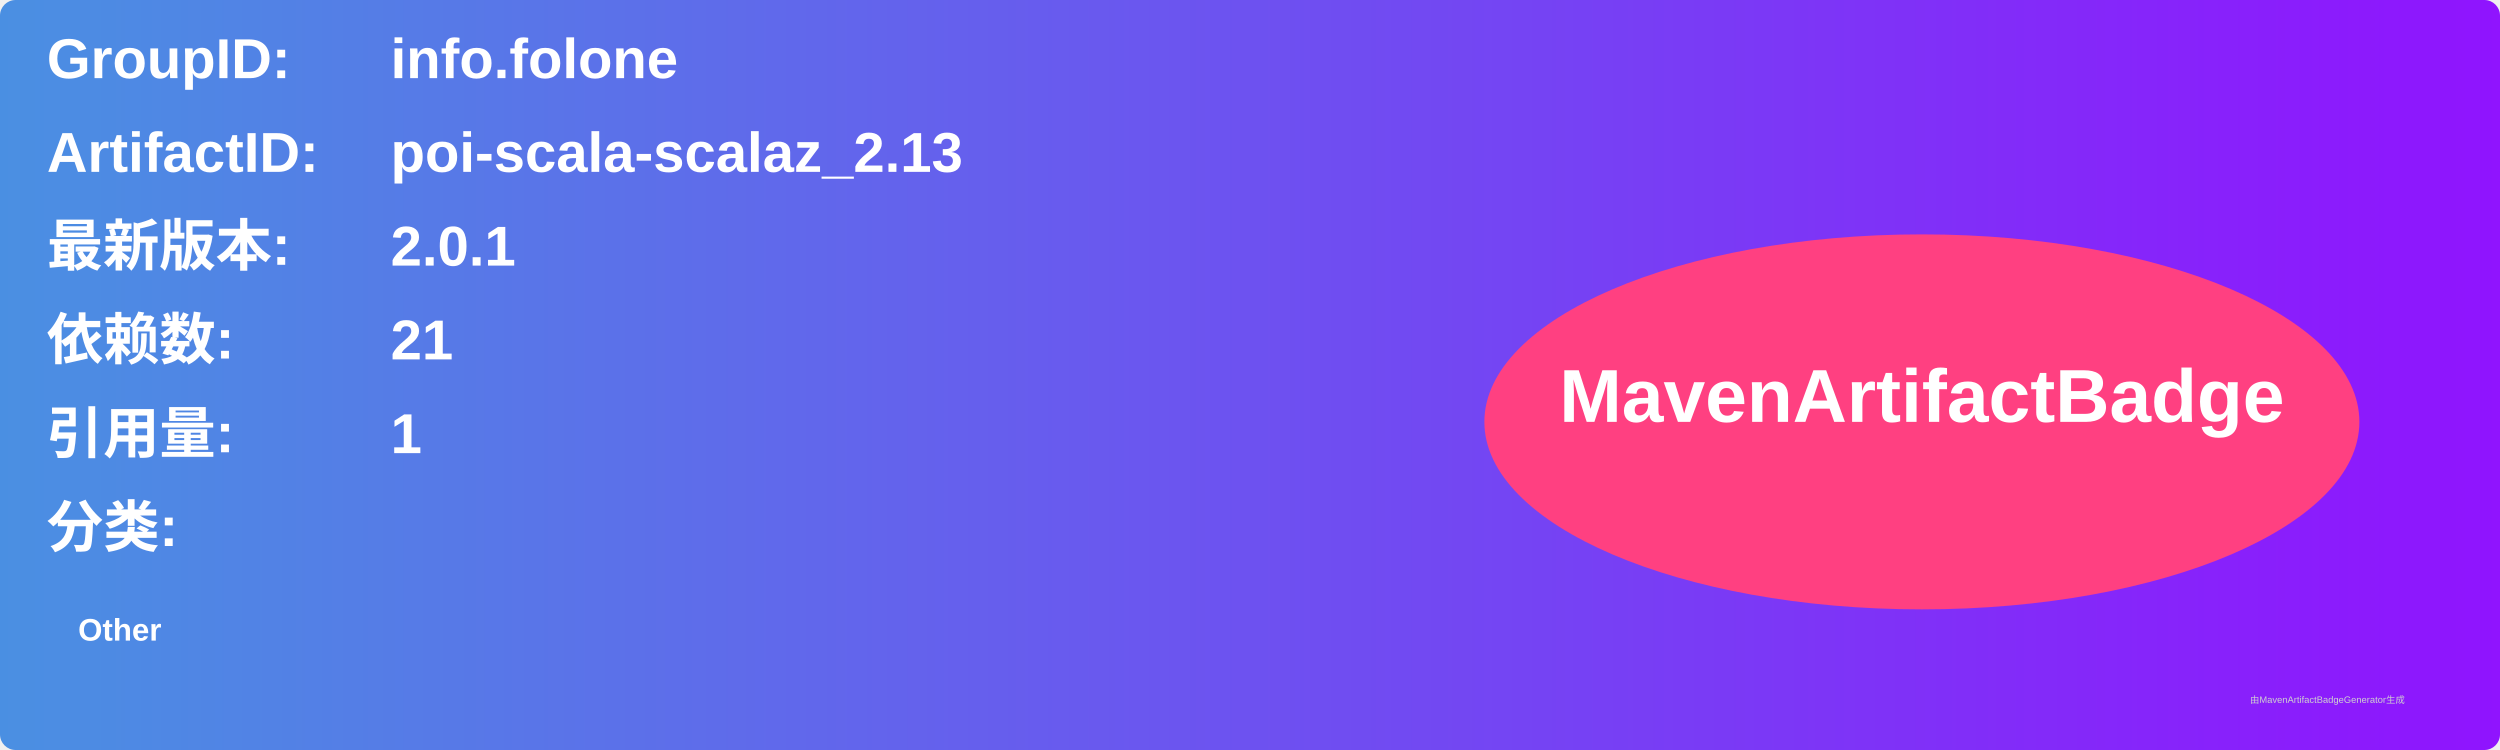
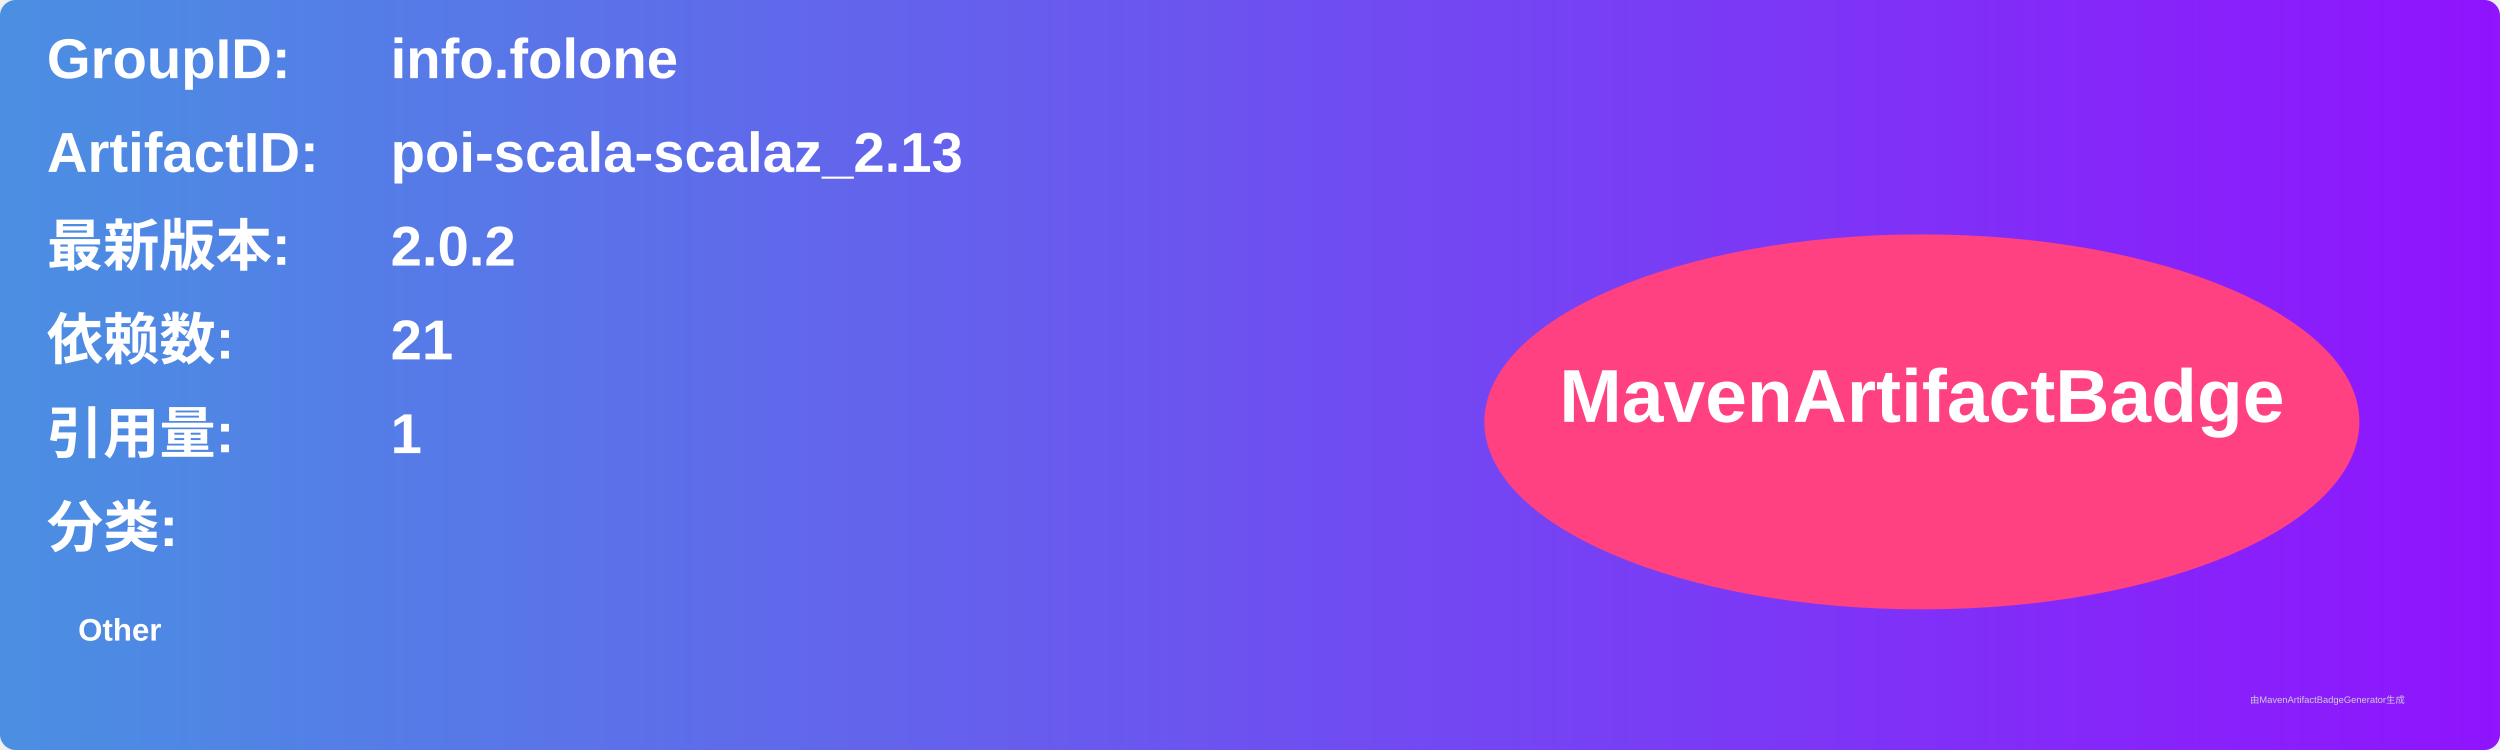
<svg xmlns="http://www.w3.org/2000/svg" width="800" height="240" viewBox="0 0 800 240">
  <linearGradient id="grad" x1="0%" y1="0%" x2="100%" y2="0%">
    <stop offset="0%" stop-color="#4a90e2" />
    <stop offset="100%" stop-color="#9013fe" />
  </linearGradient>
  <rect width="100%" height="100%" rx="5" ry="5" fill="url(#grad)" />
  <g transform="translate(15, 15)">
    <text x="0" y="10" font-family="Arial" font-size="18" fill="white" font-weight="bold" width="260">GroupID:</text>
    <text x="110" y="10" font-family="Arial" font-size="18" fill="white" font-weight="bold" width="460">info.folone</text>
    <text x="0" y="40" font-family="Arial" font-size="18" fill="white" font-weight="bold" width="260">ArtifactID:</text>
    <text x="110" y="40" font-family="Arial" font-size="18" fill="white" font-weight="bold" width="460">poi-scala-scalaz_2.13</text>
    <text x="0" y="70" font-family="Arial" font-size="18" fill="white" font-weight="bold">最新版本:</text>
    <text x="110" y="70" font-family="Arial" font-size="18" fill="white" font-weight="bold">
-       <tspan font-weight="bold">2.0.1</tspan>
+       <tspan font-weight="bold">2.0.2</tspan>
    </text>
    <text x="0" y="100" font-family="Arial" font-size="18" fill="white" font-weight="bold">依赖数: </text>
    <text x="110" y="100" font-family="Arial" font-size="18" fill="white">
      <tspan font-weight="bold">21</tspan>
    </text>
    <text x="0" y="130" font-family="Arial" font-size="18" fill="white" font-weight="bold">引用量: </text>
    <text x="110" y="130" font-family="Arial" font-size="18" fill="white">
      <tspan font-weight="bold">1</tspan>
    </text>
    <text x="0" y="160" font-family="Arial" font-size="18" fill="white" font-weight="bold">分类:</text>
    <text x="10" y="190" font-family="Arial" font-size="10" fill="white">
      <tspan font-weight="bold">Other</tspan>
    </text>
    <ellipse cx="600" cy="120" rx="140" ry="60" fill="#ff4081" />
    <text x="600" y="120" text-anchor="middle" font-family="Arial" font-size="24" fill="white" font-weight="bold">MavenArtifactBadge</text>
  </g>
  <text x="720" y="225" font-family="Arial" font-size="3" fill="#d0d0d0">由MavenArtifactBadgeGenerator生成</text>
</svg>
